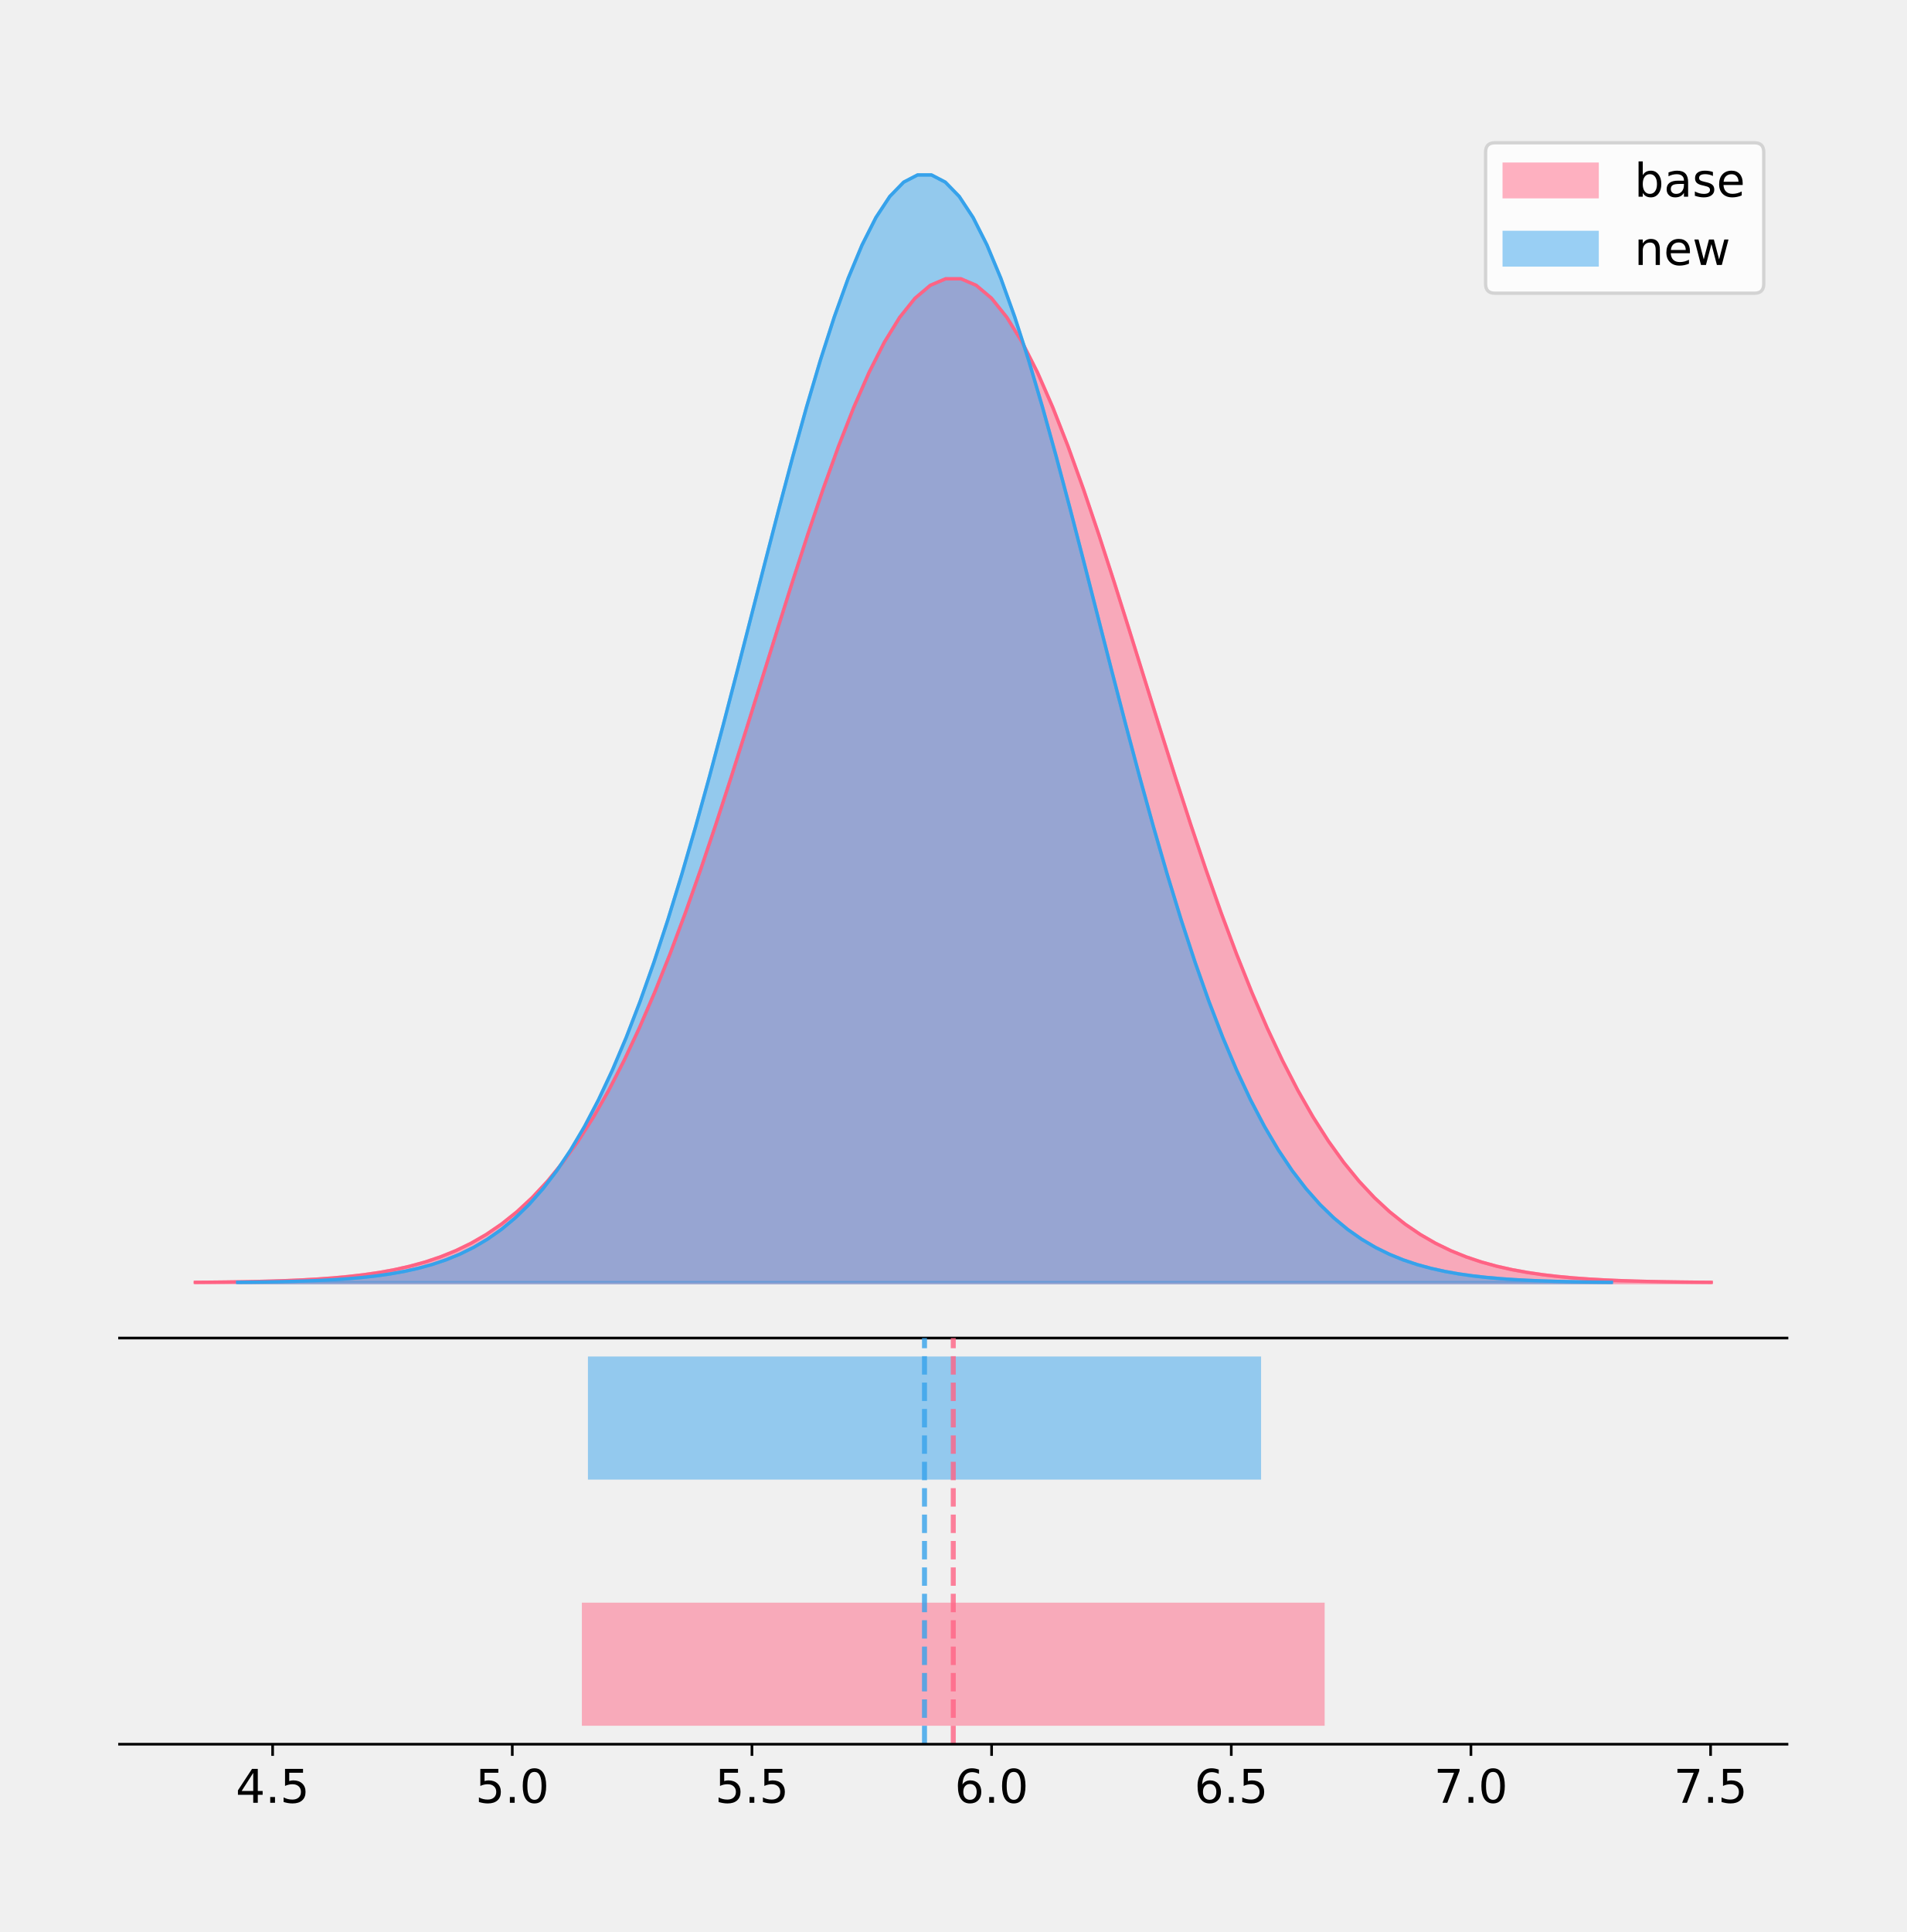
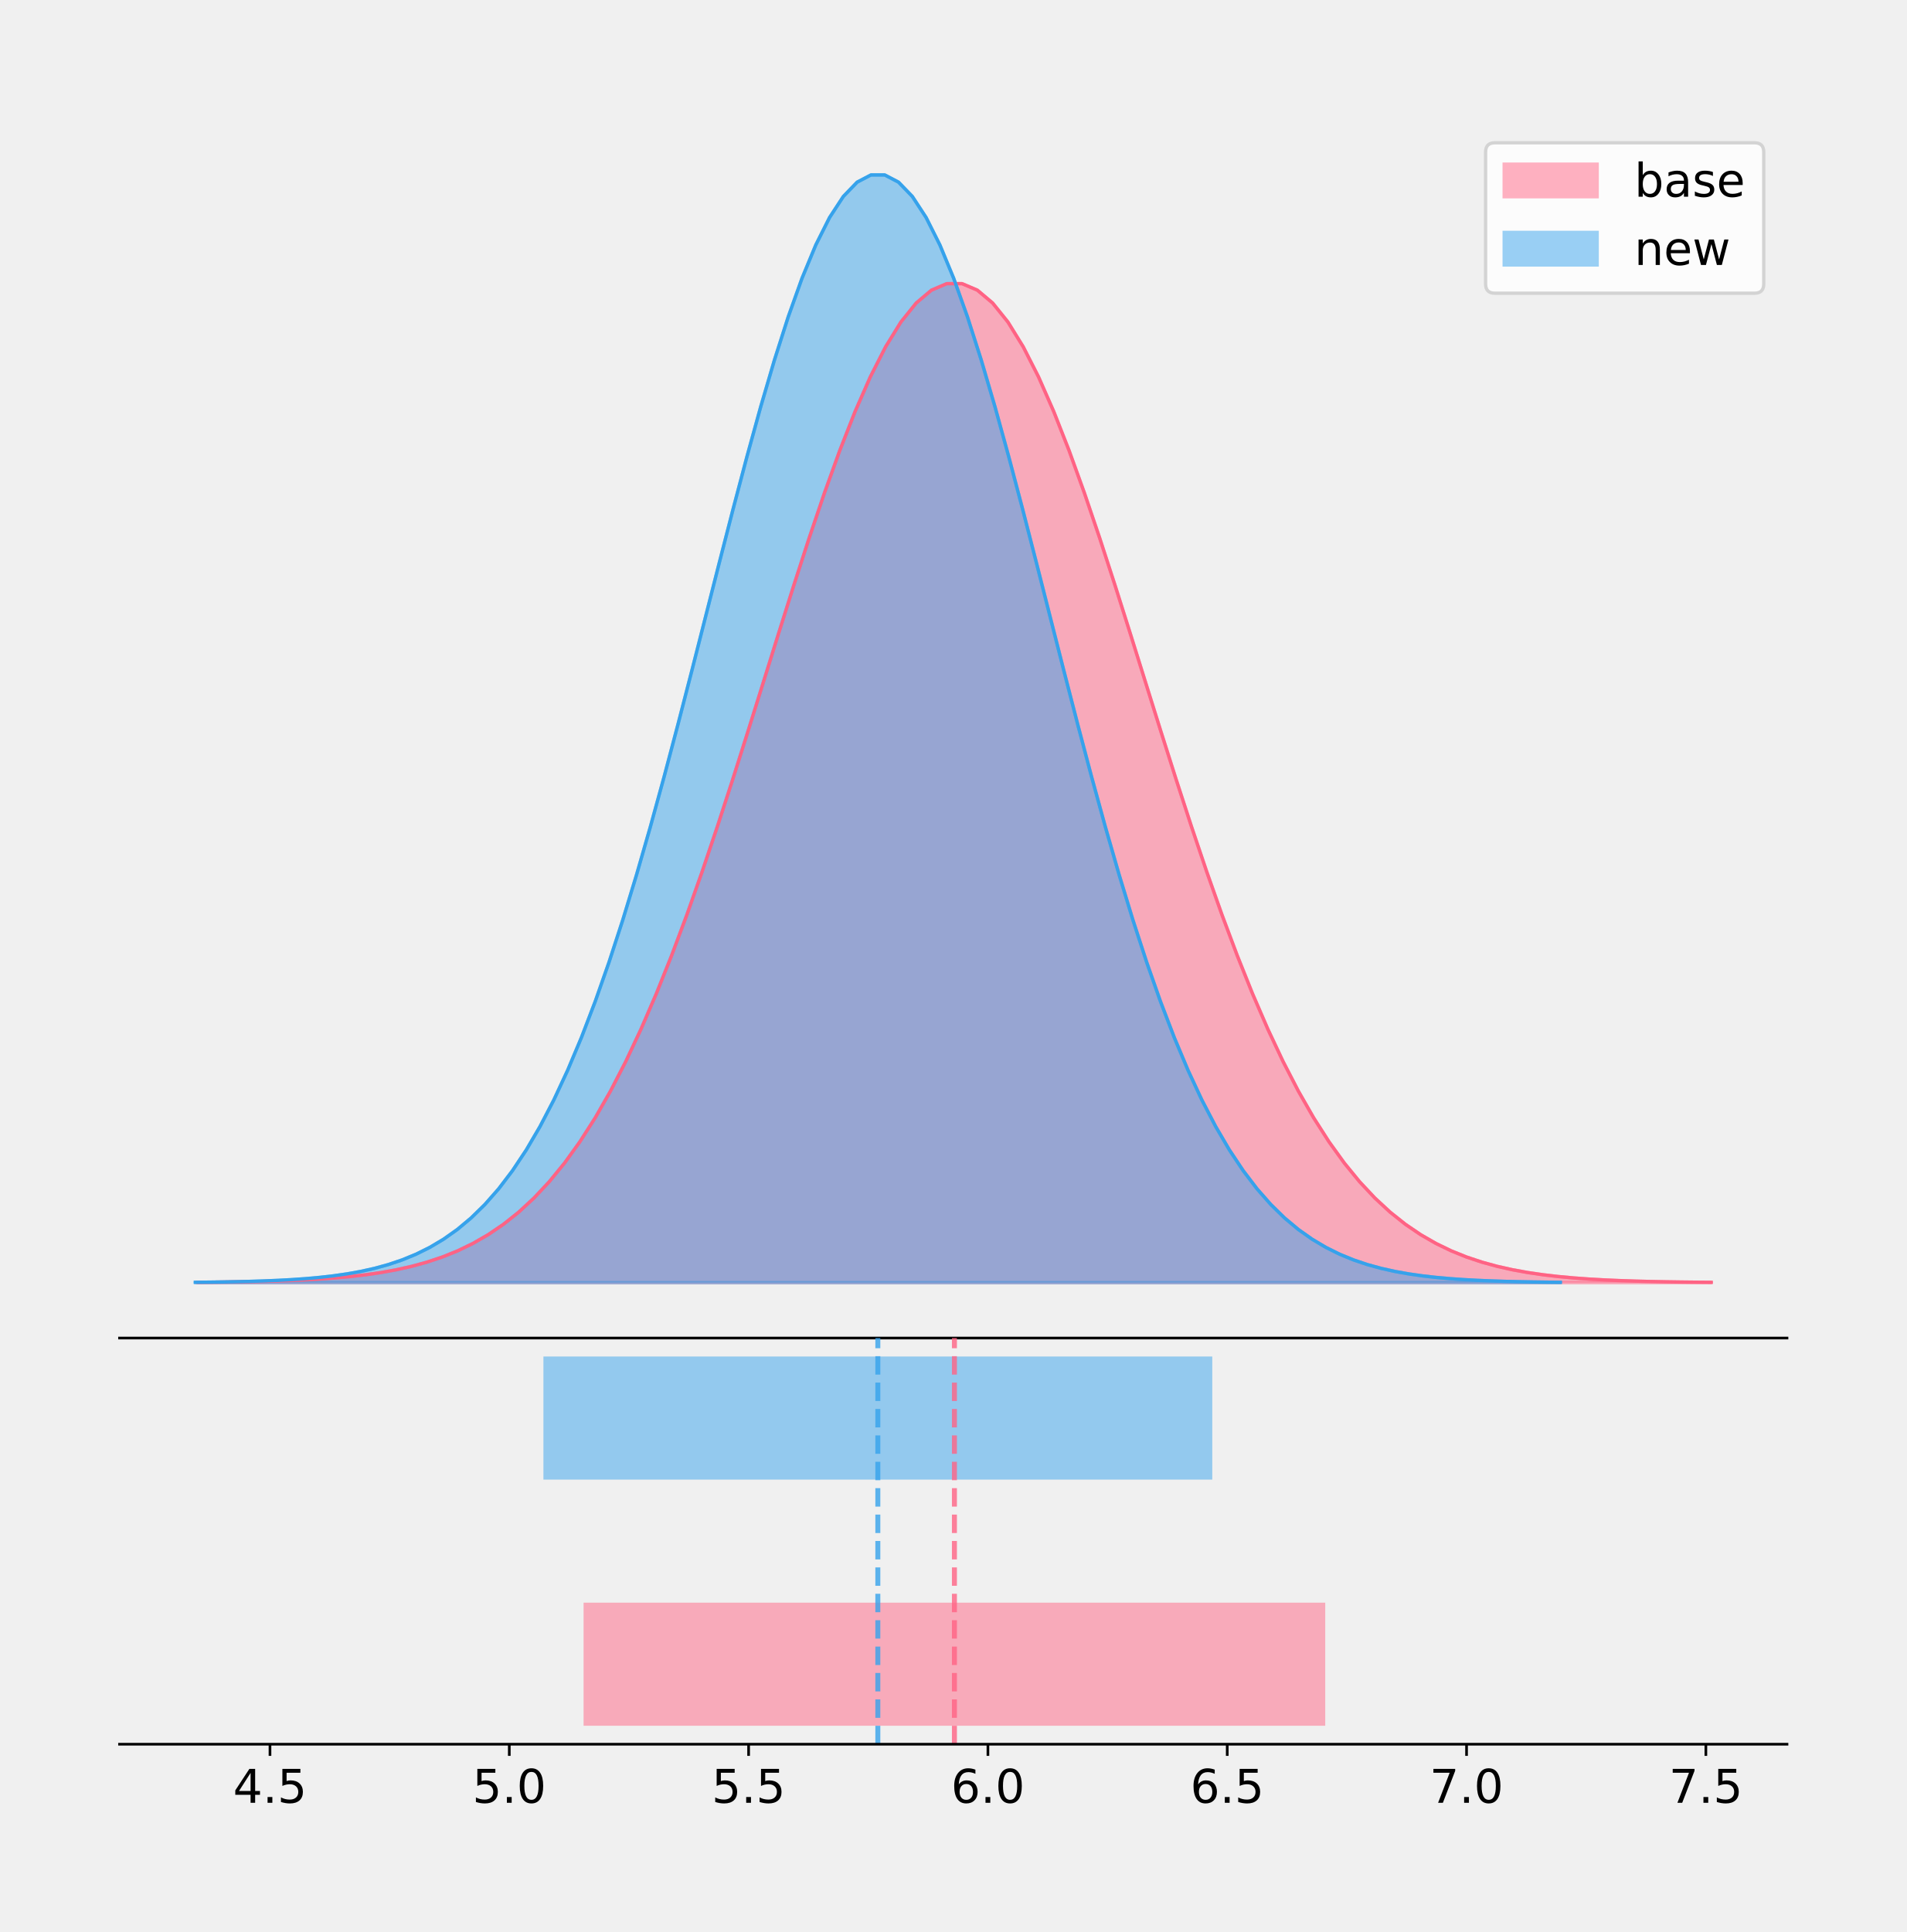
<svg xmlns="http://www.w3.org/2000/svg" xmlns:xlink="http://www.w3.org/1999/xlink" height="581.789pt" version="1.1" viewBox="0 0 574.2 581.789" width="574.2pt">
  <defs>
    <style type="text/css">
*{stroke-linecap:butt;stroke-linejoin:round;}
  </style>
  </defs>
  <g id="figure_1">
    <g id="patch_1">
      <path d="M 0 581.789  L 574.2 581.789  L 574.2 0  L 0 0  z " style="fill:none;" />
    </g>
    <g id="axes_1">
      <g id="patch_2">
        <path d="M 36 402.93  L 538.2 402.93  L 538.2 36  L 36 36  z " style="fill:none;" />
      </g>
      <g id="PolyCollection_1">
        <defs>
-           <path d="M 58.827 -195.538  L 58.827 -195.64  L 63.439 -195.678  L 68.05 -195.729  L 72.662 -195.798  L 77.274 -195.889  L 81.885 -196.009  L 86.497 -196.166  L 91.108 -196.369  L 95.72 -196.631  L 100.331 -196.967  L 104.943 -197.393  L 109.555 -197.931  L 114.166 -198.606  L 118.778 -199.444  L 123.389 -200.479  L 128.001 -201.748  L 132.612 -203.291  L 137.224 -205.156  L 141.836 -207.391  L 146.447 -210.05  L 151.059 -213.191  L 155.67 -216.871  L 160.282 -221.151  L 164.893 -226.089  L 169.505 -231.742  L 174.117 -238.163  L 178.728 -245.395  L 183.34 -253.474  L 187.951 -262.424  L 192.563 -272.255  L 197.174 -282.958  L 201.786 -294.506  L 206.398 -306.85  L 211.009 -319.918  L 215.621 -333.616  L 220.232 -347.825  L 224.844 -362.404  L 229.455 -377.187  L 234.067 -391.994  L 238.679 -406.624  L 243.29 -420.868  L 247.902 -434.508  L 252.513 -447.323  L 257.125 -459.099  L 261.736 -469.63  L 266.348 -478.727  L 270.96 -486.221  L 275.571 -491.972  L 280.183 -495.869  L 284.794 -497.836  L 289.406 -497.836  L 294.017 -495.869  L 298.629 -491.972  L 303.24 -486.221  L 307.852 -478.727  L 312.464 -469.63  L 317.075 -459.099  L 321.687 -447.323  L 326.298 -434.508  L 330.91 -420.868  L 335.521 -406.624  L 340.133 -391.994  L 344.745 -377.187  L 349.356 -362.404  L 353.968 -347.825  L 358.579 -333.616  L 363.191 -319.918  L 367.802 -306.85  L 372.414 -294.506  L 377.026 -282.958  L 381.637 -272.255  L 386.249 -262.424  L 390.86 -253.474  L 395.472 -245.395  L 400.083 -238.163  L 404.695 -231.742  L 409.307 -226.089  L 413.918 -221.151  L 418.53 -216.871  L 423.141 -213.191  L 427.753 -210.05  L 432.364 -207.391  L 436.976 -205.156  L 441.588 -203.291  L 446.199 -201.748  L 450.811 -200.479  L 455.422 -199.444  L 460.034 -198.606  L 464.645 -197.931  L 469.257 -197.393  L 473.869 -196.967  L 478.48 -196.631  L 483.092 -196.369  L 487.703 -196.166  L 492.315 -196.009  L 496.926 -195.889  L 501.538 -195.798  L 506.15 -195.729  L 510.761 -195.678  L 515.373 -195.64  L 515.373 -195.538  L 515.373 -195.538  L 510.761 -195.538  L 506.15 -195.538  L 501.538 -195.538  L 496.926 -195.538  L 492.315 -195.538  L 487.703 -195.538  L 483.092 -195.538  L 478.48 -195.538  L 473.869 -195.538  L 469.257 -195.538  L 464.645 -195.538  L 460.034 -195.538  L 455.422 -195.538  L 450.811 -195.538  L 446.199 -195.538  L 441.588 -195.538  L 436.976 -195.538  L 432.364 -195.538  L 427.753 -195.538  L 423.141 -195.538  L 418.53 -195.538  L 413.918 -195.538  L 409.307 -195.538  L 404.695 -195.538  L 400.083 -195.538  L 395.472 -195.538  L 390.86 -195.538  L 386.249 -195.538  L 381.637 -195.538  L 377.026 -195.538  L 372.414 -195.538  L 367.802 -195.538  L 363.191 -195.538  L 358.579 -195.538  L 353.968 -195.538  L 349.356 -195.538  L 344.745 -195.538  L 340.133 -195.538  L 335.521 -195.538  L 330.91 -195.538  L 326.298 -195.538  L 321.687 -195.538  L 317.075 -195.538  L 312.464 -195.538  L 307.852 -195.538  L 303.24 -195.538  L 298.629 -195.538  L 294.017 -195.538  L 289.406 -195.538  L 284.794 -195.538  L 280.183 -195.538  L 275.571 -195.538  L 270.96 -195.538  L 266.348 -195.538  L 261.736 -195.538  L 257.125 -195.538  L 252.513 -195.538  L 247.902 -195.538  L 243.29 -195.538  L 238.679 -195.538  L 234.067 -195.538  L 229.455 -195.538  L 224.844 -195.538  L 220.232 -195.538  L 215.621 -195.538  L 211.009 -195.538  L 206.398 -195.538  L 201.786 -195.538  L 197.174 -195.538  L 192.563 -195.538  L 187.951 -195.538  L 183.34 -195.538  L 178.728 -195.538  L 174.117 -195.538  L 169.505 -195.538  L 164.893 -195.538  L 160.282 -195.538  L 155.67 -195.538  L 151.059 -195.538  L 146.447 -195.538  L 141.836 -195.538  L 137.224 -195.538  L 132.612 -195.538  L 128.001 -195.538  L 123.389 -195.538  L 118.778 -195.538  L 114.166 -195.538  L 109.555 -195.538  L 104.943 -195.538  L 100.331 -195.538  L 95.72 -195.538  L 91.108 -195.538  L 86.497 -195.538  L 81.885 -195.538  L 77.274 -195.538  L 72.662 -195.538  L 68.05 -195.538  L 63.439 -195.538  L 58.827 -195.538  z " id="m2b9f9c02ab" style="stroke:#ff6384;stroke-opacity:0.5;" />
+           <path d="M 59.523 -195.538  L 59.523 -195.639  L 64.127 -195.677  L 68.732 -195.728  L 73.336 -195.797  L 77.941 -195.887  L 82.545 -196.007  L 87.15 -196.163  L 91.754 -196.365  L 96.359 -196.626  L 100.964 -196.96  L 105.568 -197.384  L 110.173 -197.92  L 114.777 -198.591  L 119.382 -199.425  L 123.986 -200.455  L 128.591 -201.718  L 133.195 -203.254  L 137.8 -205.109  L 142.404 -207.333  L 147.009 -209.98  L 151.614 -213.105  L 156.218 -216.768  L 160.823 -221.027  L 165.427 -225.941  L 170.032 -231.567  L 174.636 -237.956  L 179.241 -245.153  L 183.845 -253.194  L 188.45 -262.101  L 193.054 -271.884  L 197.659 -282.535  L 202.264 -294.027  L 206.868 -306.311  L 211.473 -319.316  L 216.077 -332.948  L 220.682 -347.089  L 225.286 -361.596  L 229.891 -376.308  L 234.495 -391.043  L 239.1 -405.603  L 243.704 -419.778  L 248.309 -433.351  L 252.914 -446.105  L 257.518 -457.824  L 262.123 -468.304  L 266.727 -477.357  L 271.332 -484.815  L 275.936 -490.538  L 280.541 -494.416  L 285.145 -496.374  L 289.75 -496.374  L 294.355 -494.416  L 298.959 -490.538  L 303.564 -484.815  L 308.168 -477.357  L 312.773 -468.304  L 317.377 -457.824  L 321.982 -446.105  L 326.586 -433.351  L 331.191 -419.778  L 335.795 -405.603  L 340.4 -391.043  L 345.005 -376.308  L 349.609 -361.596  L 354.214 -347.089  L 358.818 -332.948  L 363.423 -319.316  L 368.027 -306.311  L 372.632 -294.027  L 377.236 -282.535  L 381.841 -271.884  L 386.445 -262.101  L 391.05 -253.194  L 395.655 -245.153  L 400.259 -237.956  L 404.864 -231.567  L 409.468 -225.941  L 414.073 -221.027  L 418.677 -216.768  L 423.282 -213.105  L 427.886 -209.98  L 432.491 -207.333  L 437.095 -205.109  L 441.7 -203.254  L 446.305 -201.718  L 450.909 -200.455  L 455.514 -199.425  L 460.118 -198.591  L 464.723 -197.92  L 469.327 -197.384  L 473.932 -196.96  L 478.536 -196.626  L 483.141 -196.365  L 487.745 -196.163  L 492.35 -196.007  L 496.955 -195.887  L 501.559 -195.797  L 506.164 -195.728  L 510.768 -195.677  L 515.373 -195.639  L 515.373 -195.538  L 515.373 -195.538  L 510.768 -195.538  L 506.164 -195.538  L 501.559 -195.538  L 496.955 -195.538  L 492.35 -195.538  L 487.745 -195.538  L 483.141 -195.538  L 478.536 -195.538  L 473.932 -195.538  L 469.327 -195.538  L 464.723 -195.538  L 460.118 -195.538  L 455.514 -195.538  L 450.909 -195.538  L 446.305 -195.538  L 441.7 -195.538  L 437.095 -195.538  L 432.491 -195.538  L 427.886 -195.538  L 423.282 -195.538  L 418.677 -195.538  L 414.073 -195.538  L 409.468 -195.538  L 404.864 -195.538  L 400.259 -195.538  L 395.655 -195.538  L 391.05 -195.538  L 386.445 -195.538  L 381.841 -195.538  L 377.236 -195.538  L 372.632 -195.538  L 368.027 -195.538  L 363.423 -195.538  L 358.818 -195.538  L 354.214 -195.538  L 349.609 -195.538  L 345.005 -195.538  L 340.4 -195.538  L 335.795 -195.538  L 331.191 -195.538  L 326.586 -195.538  L 321.982 -195.538  L 317.377 -195.538  L 312.773 -195.538  L 308.168 -195.538  L 303.564 -195.538  L 298.959 -195.538  L 294.355 -195.538  L 289.75 -195.538  L 285.145 -195.538  L 280.541 -195.538  L 275.936 -195.538  L 271.332 -195.538  L 266.727 -195.538  L 262.123 -195.538  L 257.518 -195.538  L 252.914 -195.538  L 248.309 -195.538  L 243.704 -195.538  L 239.1 -195.538  L 234.495 -195.538  L 229.891 -195.538  L 225.286 -195.538  L 220.682 -195.538  L 216.077 -195.538  L 211.473 -195.538  L 206.868 -195.538  L 202.264 -195.538  L 197.659 -195.538  L 193.054 -195.538  L 188.45 -195.538  L 183.845 -195.538  L 179.241 -195.538  L 174.636 -195.538  L 170.032 -195.538  L 165.427 -195.538  L 160.823 -195.538  L 156.218 -195.538  L 151.614 -195.538  L 147.009 -195.538  L 142.404 -195.538  L 137.8 -195.538  L 133.195 -195.538  L 128.591 -195.538  L 123.986 -195.538  L 119.382 -195.538  L 114.777 -195.538  L 110.173 -195.538  L 105.568 -195.538  L 100.964 -195.538  L 96.359 -195.538  L 91.754 -195.538  L 87.15 -195.538  L 82.545 -195.538  L 77.941 -195.538  L 73.336 -195.538  L 68.732 -195.538  L 64.127 -195.538  L 59.523 -195.538  z " id="mf85558b647" style="stroke:#ff6384;stroke-opacity:0.5;" />
        </defs>
-         <g clip-path="url(#p7279888302)">
-           <use style="fill:#ff6384;fill-opacity:0.5;stroke:#ff6384;stroke-opacity:0.5;" x="0" xlink:href="#m2b9f9c02ab" y="581.789" />
+         <g clip-path="url(#pabea78560b)">
+           <use style="fill:#ff6384;fill-opacity:0.5;stroke:#ff6384;stroke-opacity:0.5;" x="0" xlink:href="#mf85558b647" y="581.789" />
        </g>
      </g>
      <g id="PolyCollection_2">
        <defs>
-           <path d="M 71.568 -195.538  L 71.568 -195.65  L 75.747 -195.692  L 79.926 -195.749  L 84.105 -195.825  L 88.284 -195.925  L 92.464 -196.058  L 96.643 -196.23  L 100.822 -196.455  L 105.001 -196.744  L 109.18 -197.115  L 113.36 -197.585  L 117.539 -198.179  L 121.718 -198.923  L 125.897 -199.848  L 130.077 -200.99  L 134.256 -202.39  L 138.435 -204.093  L 142.614 -206.151  L 146.793 -208.617  L 150.973 -211.552  L 155.152 -215.017  L 159.331 -219.078  L 163.51 -223.801  L 167.689 -229.25  L 171.869 -235.488  L 176.048 -242.572  L 180.227 -250.552  L 184.406 -259.468  L 188.585 -269.344  L 192.765 -280.192  L 196.944 -292.002  L 201.123 -304.744  L 205.302 -318.365  L 209.481 -332.786  L 213.661 -347.901  L 217.84 -363.58  L 222.019 -379.667  L 226.198 -395.98  L 230.378 -412.318  L 234.557 -428.462  L 238.736 -444.18  L 242.915 -459.23  L 247.094 -473.372  L 251.274 -486.366  L 255.453 -497.987  L 259.632 -508.025  L 263.811 -516.294  L 267.99 -522.64  L 272.17 -526.94  L 276.349 -529.111  L 280.528 -529.111  L 284.707 -526.94  L 288.886 -522.64  L 293.066 -516.294  L 297.245 -508.025  L 301.424 -497.987  L 305.603 -486.366  L 309.782 -473.372  L 313.962 -459.23  L 318.141 -444.18  L 322.32 -428.462  L 326.499 -412.318  L 330.679 -395.98  L 334.858 -379.667  L 339.037 -363.58  L 343.216 -347.901  L 347.395 -332.786  L 351.575 -318.365  L 355.754 -304.744  L 359.933 -292.002  L 364.112 -280.192  L 368.291 -269.344  L 372.471 -259.468  L 376.65 -250.552  L 380.829 -242.572  L 385.008 -235.488  L 389.187 -229.25  L 393.367 -223.801  L 397.546 -219.078  L 401.725 -215.017  L 405.904 -211.552  L 410.083 -208.617  L 414.263 -206.151  L 418.442 -204.093  L 422.621 -202.39  L 426.8 -200.99  L 430.979 -199.848  L 435.159 -198.923  L 439.338 -198.179  L 443.517 -197.585  L 447.696 -197.115  L 451.876 -196.744  L 456.055 -196.455  L 460.234 -196.23  L 464.413 -196.058  L 468.592 -195.925  L 472.772 -195.825  L 476.951 -195.749  L 481.13 -195.692  L 485.309 -195.65  L 485.309 -195.538  L 485.309 -195.538  L 481.13 -195.538  L 476.951 -195.538  L 472.772 -195.538  L 468.592 -195.538  L 464.413 -195.538  L 460.234 -195.538  L 456.055 -195.538  L 451.876 -195.538  L 447.696 -195.538  L 443.517 -195.538  L 439.338 -195.538  L 435.159 -195.538  L 430.979 -195.538  L 426.8 -195.538  L 422.621 -195.538  L 418.442 -195.538  L 414.263 -195.538  L 410.083 -195.538  L 405.904 -195.538  L 401.725 -195.538  L 397.546 -195.538  L 393.367 -195.538  L 389.187 -195.538  L 385.008 -195.538  L 380.829 -195.538  L 376.65 -195.538  L 372.471 -195.538  L 368.291 -195.538  L 364.112 -195.538  L 359.933 -195.538  L 355.754 -195.538  L 351.575 -195.538  L 347.395 -195.538  L 343.216 -195.538  L 339.037 -195.538  L 334.858 -195.538  L 330.679 -195.538  L 326.499 -195.538  L 322.32 -195.538  L 318.141 -195.538  L 313.962 -195.538  L 309.782 -195.538  L 305.603 -195.538  L 301.424 -195.538  L 297.245 -195.538  L 293.066 -195.538  L 288.886 -195.538  L 284.707 -195.538  L 280.528 -195.538  L 276.349 -195.538  L 272.17 -195.538  L 267.99 -195.538  L 263.811 -195.538  L 259.632 -195.538  L 255.453 -195.538  L 251.274 -195.538  L 247.094 -195.538  L 242.915 -195.538  L 238.736 -195.538  L 234.557 -195.538  L 230.378 -195.538  L 226.198 -195.538  L 222.019 -195.538  L 217.84 -195.538  L 213.661 -195.538  L 209.481 -195.538  L 205.302 -195.538  L 201.123 -195.538  L 196.944 -195.538  L 192.765 -195.538  L 188.585 -195.538  L 184.406 -195.538  L 180.227 -195.538  L 176.048 -195.538  L 171.869 -195.538  L 167.689 -195.538  L 163.51 -195.538  L 159.331 -195.538  L 155.152 -195.538  L 150.973 -195.538  L 146.793 -195.538  L 142.614 -195.538  L 138.435 -195.538  L 134.256 -195.538  L 130.077 -195.538  L 125.897 -195.538  L 121.718 -195.538  L 117.539 -195.538  L 113.36 -195.538  L 109.18 -195.538  L 105.001 -195.538  L 100.822 -195.538  L 96.643 -195.538  L 92.464 -195.538  L 88.284 -195.538  L 84.105 -195.538  L 79.926 -195.538  L 75.747 -195.538  L 71.568 -195.538  z " id="m710d733c00" style="stroke:#36a2eb;stroke-opacity:0.5;" />
+           <path d="M 58.827 -195.538  L 58.827 -195.65  L 62.98 -195.692  L 67.133 -195.749  L 71.285 -195.825  L 75.438 -195.925  L 79.591 -196.058  L 83.743 -196.23  L 87.896 -196.455  L 92.048 -196.744  L 96.201 -197.115  L 100.354 -197.585  L 104.506 -198.179  L 108.659 -198.923  L 112.812 -199.848  L 116.964 -200.99  L 121.117 -202.39  L 125.27 -204.093  L 129.422 -206.151  L 133.575 -208.617  L 137.728 -211.552  L 141.88 -215.017  L 146.033 -219.078  L 150.186 -223.801  L 154.338 -229.25  L 158.491 -235.488  L 162.644 -242.572  L 166.796 -250.552  L 170.949 -259.468  L 175.102 -269.344  L 179.254 -280.192  L 183.407 -292.002  L 187.559 -304.744  L 191.712 -318.365  L 195.865 -332.786  L 200.017 -347.901  L 204.17 -363.58  L 208.323 -379.667  L 212.475 -395.98  L 216.628 -412.318  L 220.781 -428.462  L 224.933 -444.18  L 229.086 -459.23  L 233.239 -473.372  L 237.391 -486.366  L 241.544 -497.987  L 245.697 -508.025  L 249.849 -516.294  L 254.002 -522.64  L 258.155 -526.94  L 262.307 -529.111  L 266.46 -529.111  L 270.613 -526.94  L 274.765 -522.64  L 278.918 -516.294  L 283.07 -508.025  L 287.223 -497.987  L 291.376 -486.366  L 295.528 -473.372  L 299.681 -459.23  L 303.834 -444.18  L 307.986 -428.462  L 312.139 -412.318  L 316.292 -395.98  L 320.444 -379.667  L 324.597 -363.58  L 328.75 -347.901  L 332.902 -332.786  L 337.055 -318.365  L 341.208 -304.744  L 345.36 -292.002  L 349.513 -280.192  L 353.666 -269.344  L 357.818 -259.468  L 361.971 -250.552  L 366.123 -242.572  L 370.276 -235.488  L 374.429 -229.25  L 378.581 -223.801  L 382.734 -219.078  L 386.887 -215.017  L 391.039 -211.552  L 395.192 -208.617  L 399.345 -206.151  L 403.497 -204.093  L 407.65 -202.39  L 411.803 -200.99  L 415.955 -199.848  L 420.108 -198.923  L 424.261 -198.179  L 428.413 -197.585  L 432.566 -197.115  L 436.719 -196.744  L 440.871 -196.455  L 445.024 -196.23  L 449.177 -196.058  L 453.329 -195.925  L 457.482 -195.825  L 461.634 -195.749  L 465.787 -195.692  L 469.94 -195.65  L 469.94 -195.538  L 469.94 -195.538  L 465.787 -195.538  L 461.634 -195.538  L 457.482 -195.538  L 453.329 -195.538  L 449.177 -195.538  L 445.024 -195.538  L 440.871 -195.538  L 436.719 -195.538  L 432.566 -195.538  L 428.413 -195.538  L 424.261 -195.538  L 420.108 -195.538  L 415.955 -195.538  L 411.803 -195.538  L 407.65 -195.538  L 403.497 -195.538  L 399.345 -195.538  L 395.192 -195.538  L 391.039 -195.538  L 386.887 -195.538  L 382.734 -195.538  L 378.581 -195.538  L 374.429 -195.538  L 370.276 -195.538  L 366.123 -195.538  L 361.971 -195.538  L 357.818 -195.538  L 353.666 -195.538  L 349.513 -195.538  L 345.36 -195.538  L 341.208 -195.538  L 337.055 -195.538  L 332.902 -195.538  L 328.75 -195.538  L 324.597 -195.538  L 320.444 -195.538  L 316.292 -195.538  L 312.139 -195.538  L 307.986 -195.538  L 303.834 -195.538  L 299.681 -195.538  L 295.528 -195.538  L 291.376 -195.538  L 287.223 -195.538  L 283.07 -195.538  L 278.918 -195.538  L 274.765 -195.538  L 270.613 -195.538  L 266.46 -195.538  L 262.307 -195.538  L 258.155 -195.538  L 254.002 -195.538  L 249.849 -195.538  L 245.697 -195.538  L 241.544 -195.538  L 237.391 -195.538  L 233.239 -195.538  L 229.086 -195.538  L 224.933 -195.538  L 220.781 -195.538  L 216.628 -195.538  L 212.475 -195.538  L 208.323 -195.538  L 204.17 -195.538  L 200.017 -195.538  L 195.865 -195.538  L 191.712 -195.538  L 187.559 -195.538  L 183.407 -195.538  L 179.254 -195.538  L 175.102 -195.538  L 170.949 -195.538  L 166.796 -195.538  L 162.644 -195.538  L 158.491 -195.538  L 154.338 -195.538  L 150.186 -195.538  L 146.033 -195.538  L 141.88 -195.538  L 137.728 -195.538  L 133.575 -195.538  L 129.422 -195.538  L 125.27 -195.538  L 121.117 -195.538  L 116.964 -195.538  L 112.812 -195.538  L 108.659 -195.538  L 104.506 -195.538  L 100.354 -195.538  L 96.201 -195.538  L 92.048 -195.538  L 87.896 -195.538  L 83.743 -195.538  L 79.591 -195.538  L 75.438 -195.538  L 71.285 -195.538  L 67.133 -195.538  L 62.98 -195.538  L 58.827 -195.538  z " id="ma687af8c82" style="stroke:#36a2eb;stroke-opacity:0.5;" />
        </defs>
-         <g clip-path="url(#p7279888302)">
-           <use style="fill:#36a2eb;fill-opacity:0.5;stroke:#36a2eb;stroke-opacity:0.5;" x="0" xlink:href="#m710d733c00" y="581.789" />
+         <g clip-path="url(#pabea78560b)">
+           <use style="fill:#36a2eb;fill-opacity:0.5;stroke:#36a2eb;stroke-opacity:0.5;" x="0" xlink:href="#ma687af8c82" y="581.789" />
        </g>
      </g>
      <g id="line2d_1">
-         <path clip-path="url(#p7279888302)" d="M 58.827 386.15  L 63.439 386.112  L 68.05 386.06  L 72.662 385.991  L 77.274 385.9  L 81.885 385.781  L 86.497 385.624  L 91.108 385.42  L 95.72 385.158  L 100.331 384.823  L 104.943 384.396  L 109.555 383.858  L 114.166 383.184  L 118.778 382.346  L 123.389 381.31  L 128.001 380.042  L 132.612 378.498  L 137.224 376.634  L 141.836 374.399  L 146.447 371.739  L 151.059 368.599  L 155.67 364.918  L 160.282 360.639  L 164.893 355.7  L 169.505 350.047  L 174.117 343.627  L 178.728 336.395  L 183.34 328.315  L 187.951 319.365  L 192.563 309.534  L 197.174 298.831  L 201.786 287.284  L 206.398 274.94  L 211.009 261.871  L 215.621 248.173  L 220.232 233.964  L 224.844 219.386  L 229.455 204.602  L 234.067 189.795  L 238.679 175.165  L 243.29 160.921  L 247.902 147.282  L 252.513 134.466  L 257.125 122.69  L 261.736 112.159  L 266.348 103.062  L 270.96 95.568  L 275.571 89.817  L 280.183 85.921  L 284.794 83.953  L 289.406 83.953  L 294.017 85.921  L 298.629 89.817  L 303.24 95.568  L 307.852 103.062  L 312.464 112.159  L 317.075 122.69  L 321.687 134.466  L 326.298 147.282  L 330.91 160.921  L 335.521 175.165  L 340.133 189.795  L 344.745 204.602  L 349.356 219.386  L 353.968 233.964  L 358.579 248.173  L 363.191 261.871  L 367.802 274.94  L 372.414 287.284  L 377.026 298.831  L 381.637 309.534  L 386.249 319.365  L 390.86 328.315  L 395.472 336.395  L 400.083 343.627  L 404.695 350.047  L 409.307 355.7  L 413.918 360.639  L 418.53 364.918  L 423.141 368.599  L 427.753 371.739  L 432.364 374.399  L 436.976 376.634  L 441.588 378.498  L 446.199 380.042  L 450.811 381.31  L 455.422 382.346  L 460.034 383.184  L 464.645 383.858  L 469.257 384.396  L 473.869 384.823  L 478.48 385.158  L 483.092 385.42  L 487.703 385.624  L 492.315 385.781  L 496.926 385.9  L 501.538 385.991  L 506.15 386.06  L 510.761 386.112  L 515.373 386.15  " style="fill:none;stroke:#ff6384;stroke-linecap:square;" />
+         <path clip-path="url(#pabea78560b)" d="M 59.523 386.15  L 64.127 386.112  L 68.732 386.061  L 73.336 385.993  L 77.941 385.902  L 82.545 385.783  L 87.15 385.627  L 91.754 385.424  L 96.359 385.163  L 100.964 384.829  L 105.568 384.405  L 110.173 383.87  L 114.777 383.199  L 119.382 382.364  L 123.986 381.334  L 128.591 380.072  L 133.195 378.536  L 137.8 376.68  L 142.404 374.456  L 147.009 371.809  L 151.614 368.684  L 156.218 365.022  L 160.823 360.762  L 165.427 355.848  L 170.032 350.222  L 174.636 343.833  L 179.241 336.636  L 183.845 328.596  L 188.45 319.689  L 193.054 309.905  L 197.659 299.254  L 202.264 287.763  L 206.868 275.478  L 211.473 262.473  L 216.077 248.841  L 220.682 234.701  L 225.286 220.193  L 229.891 205.481  L 234.495 190.746  L 239.1 176.186  L 243.704 162.012  L 248.309 148.438  L 252.914 135.685  L 257.518 123.966  L 262.123 113.485  L 266.727 104.433  L 271.332 96.975  L 275.936 91.252  L 280.541 87.374  L 285.145 85.416  L 289.75 85.416  L 294.355 87.374  L 298.959 91.252  L 303.564 96.975  L 308.168 104.433  L 312.773 113.485  L 317.377 123.966  L 321.982 135.685  L 326.586 148.438  L 331.191 162.012  L 335.795 176.186  L 340.4 190.746  L 345.005 205.481  L 349.609 220.193  L 354.214 234.701  L 358.818 248.841  L 363.423 262.473  L 368.027 275.478  L 372.632 287.763  L 377.236 299.254  L 381.841 309.905  L 386.445 319.689  L 391.05 328.596  L 395.655 336.636  L 400.259 343.833  L 404.864 350.222  L 409.468 355.848  L 414.073 360.762  L 418.677 365.022  L 423.282 368.684  L 427.886 371.809  L 432.491 374.456  L 437.095 376.68  L 441.7 378.536  L 446.305 380.072  L 450.909 381.334  L 455.514 382.364  L 460.118 383.199  L 464.723 383.87  L 469.327 384.405  L 473.932 384.829  L 478.536 385.163  L 483.141 385.424  L 487.745 385.627  L 492.35 385.783  L 496.955 385.902  L 501.559 385.993  L 506.164 386.061  L 510.768 386.112  L 515.373 386.15  " style="fill:none;stroke:#ff6384;stroke-linecap:square;" />
      </g>
      <g id="line2d_2">
-         <path clip-path="url(#p7279888302)" d="M 71.568 386.139  L 75.747 386.097  L 79.926 386.04  L 84.105 385.965  L 88.284 385.864  L 92.464 385.732  L 96.643 385.559  L 100.822 385.334  L 105.001 385.045  L 109.18 384.675  L 113.36 384.204  L 117.539 383.61  L 121.718 382.867  L 125.897 381.941  L 130.077 380.799  L 134.256 379.399  L 138.435 377.696  L 142.614 375.639  L 146.793 373.172  L 150.973 370.238  L 155.152 366.772  L 159.331 362.711  L 163.51 357.989  L 167.689 352.539  L 171.869 346.301  L 176.048 339.217  L 180.227 331.237  L 184.406 322.322  L 188.585 312.445  L 192.765 301.597  L 196.944 289.787  L 201.123 277.045  L 205.302 263.424  L 209.481 249.004  L 213.661 233.888  L 217.84 218.209  L 222.019 202.123  L 226.198 185.809  L 230.378 169.471  L 234.557 153.327  L 238.736 137.61  L 242.915 122.559  L 247.094 108.418  L 251.274 95.423  L 255.453 83.803  L 259.632 73.765  L 263.811 65.495  L 267.99 59.15  L 272.17 54.85  L 276.349 52.679  L 280.528 52.679  L 284.707 54.85  L 288.886 59.15  L 293.066 65.495  L 297.245 73.765  L 301.424 83.803  L 305.603 95.423  L 309.782 108.418  L 313.962 122.559  L 318.141 137.61  L 322.32 153.327  L 326.499 169.471  L 330.679 185.809  L 334.858 202.123  L 339.037 218.209  L 343.216 233.888  L 347.395 249.004  L 351.575 263.424  L 355.754 277.045  L 359.933 289.787  L 364.112 301.597  L 368.291 312.445  L 372.471 322.322  L 376.65 331.237  L 380.829 339.217  L 385.008 346.301  L 389.187 352.539  L 393.367 357.989  L 397.546 362.711  L 401.725 366.772  L 405.904 370.238  L 410.083 373.172  L 414.263 375.639  L 418.442 377.696  L 422.621 379.399  L 426.8 380.799  L 430.979 381.941  L 435.159 382.867  L 439.338 383.61  L 443.517 384.204  L 447.696 384.675  L 451.876 385.045  L 456.055 385.334  L 460.234 385.559  L 464.413 385.732  L 468.592 385.864  L 472.772 385.965  L 476.951 386.04  L 481.13 386.097  L 485.309 386.139  " style="fill:none;stroke:#36a2eb;stroke-linecap:square;" />
+         <path clip-path="url(#pabea78560b)" d="M 58.827 386.139  L 62.98 386.097  L 67.133 386.04  L 71.285 385.965  L 75.438 385.864  L 79.591 385.732  L 83.743 385.559  L 87.896 385.334  L 92.048 385.045  L 96.201 384.675  L 100.354 384.204  L 104.506 383.61  L 108.659 382.867  L 112.812 381.941  L 116.964 380.799  L 121.117 379.399  L 125.27 377.696  L 129.422 375.639  L 133.575 373.172  L 137.728 370.238  L 141.88 366.772  L 146.033 362.711  L 150.186 357.989  L 154.338 352.539  L 158.491 346.301  L 162.644 339.217  L 166.796 331.237  L 170.949 322.322  L 175.102 312.445  L 179.254 301.597  L 183.407 289.787  L 187.559 277.045  L 191.712 263.424  L 195.865 249.004  L 200.017 233.888  L 204.17 218.209  L 208.323 202.123  L 212.475 185.809  L 216.628 169.471  L 220.781 153.327  L 224.933 137.61  L 229.086 122.559  L 233.239 108.418  L 237.391 95.423  L 241.544 83.803  L 245.697 73.765  L 249.849 65.495  L 254.002 59.15  L 258.155 54.85  L 262.307 52.679  L 266.46 52.679  L 270.613 54.85  L 274.765 59.15  L 278.918 65.495  L 283.07 73.765  L 287.223 83.803  L 291.376 95.423  L 295.528 108.418  L 299.681 122.559  L 303.834 137.61  L 307.986 153.327  L 312.139 169.471  L 316.292 185.809  L 320.444 202.123  L 324.597 218.209  L 328.75 233.888  L 332.902 249.004  L 337.055 263.424  L 341.208 277.045  L 345.36 289.787  L 349.513 301.597  L 353.666 312.445  L 357.818 322.322  L 361.971 331.237  L 366.123 339.217  L 370.276 346.301  L 374.429 352.539  L 378.581 357.989  L 382.734 362.711  L 386.887 366.772  L 391.039 370.238  L 395.192 373.172  L 399.345 375.639  L 403.497 377.696  L 407.65 379.399  L 411.803 380.799  L 415.955 381.941  L 420.108 382.867  L 424.261 383.61  L 428.413 384.204  L 432.566 384.675  L 436.719 385.045  L 440.871 385.334  L 445.024 385.559  L 449.177 385.732  L 453.329 385.864  L 457.482 385.965  L 461.634 386.04  L 465.787 386.097  L 469.94 386.139  " style="fill:none;stroke:#36a2eb;stroke-linecap:square;" />
      </g>
      <g id="patch_3">
        <path d="M 36 402.93  L 538.2 402.93  " style="fill:none;stroke:#000000;stroke-linecap:square;stroke-linejoin:miter;stroke-width:0.8;" />
      </g>
      <g id="legend_1">
        <g id="patch_4">
          <path d="M 450.225 88.299  L 528.4 88.299  Q 531.2 88.299 531.2 85.499  L 531.2 45.8  Q 531.2 43 528.4 43  L 450.225 43  Q 447.425 43 447.425 45.8  L 447.425 85.499  Q 447.425 88.299 450.225 88.299  z " style="fill:#ffffff;opacity:0.8;stroke:#cccccc;stroke-linejoin:miter;" />
        </g>
        <g id="patch_5">
          <path d="M 453.025 59.238  L 481.025 59.238  L 481.025 49.438  L 453.025 49.438  z " style="fill:#ff6384;opacity:0.5;stroke:#ff6384;stroke-linejoin:miter;" />
        </g>
        <g id="text_1">
          <defs>
            <path d="M 48.688 27.297  Q 48.688 37.203 44.609 42.844  Q 40.531 48.484 33.406 48.484  Q 26.266 48.484 22.188 42.844  Q 18.109 37.203 18.109 27.297  Q 18.109 17.391 22.188 11.75  Q 26.266 6.109 33.406 6.109  Q 40.531 6.109 44.609 11.75  Q 48.688 17.391 48.688 27.297  z M 18.109 46.391  Q 20.953 51.266 25.266 53.625  Q 29.594 56 35.594 56  Q 45.562 56 51.781 48.094  Q 58.016 40.188 58.016 27.297  Q 58.016 14.406 51.781 6.484  Q 45.562 -1.422 35.594 -1.422  Q 29.594 -1.422 25.266 0.953  Q 20.953 3.328 18.109 8.203  L 18.109 0  L 9.078 0  L 9.078 75.984  L 18.109 75.984  z " id="DejaVuSans-98" />
            <path d="M 34.281 27.484  Q 23.391 27.484 19.188 25  Q 14.984 22.516 14.984 16.5  Q 14.984 11.719 18.141 8.906  Q 21.297 6.109 26.703 6.109  Q 34.188 6.109 38.703 11.406  Q 43.219 16.703 43.219 25.484  L 43.219 27.484  z M 52.203 31.203  L 52.203 0  L 43.219 0  L 43.219 8.297  Q 40.141 3.328 35.547 0.953  Q 30.953 -1.422 24.312 -1.422  Q 15.922 -1.422 10.953 3.297  Q 6 8.016 6 15.922  Q 6 25.141 12.172 29.828  Q 18.359 34.516 30.609 34.516  L 43.219 34.516  L 43.219 35.406  Q 43.219 41.609 39.141 45  Q 35.062 48.391 27.688 48.391  Q 23 48.391 18.547 47.266  Q 14.109 46.141 10.016 43.891  L 10.016 52.203  Q 14.938 54.109 19.578 55.047  Q 24.219 56 28.609 56  Q 40.484 56 46.344 49.844  Q 52.203 43.703 52.203 31.203  z " id="DejaVuSans-97" />
            <path d="M 44.281 53.078  L 44.281 44.578  Q 40.484 46.531 36.375 47.5  Q 32.281 48.484 27.875 48.484  Q 21.188 48.484 17.844 46.438  Q 14.5 44.391 14.5 40.281  Q 14.5 37.156 16.891 35.375  Q 19.281 33.594 26.516 31.984  L 29.594 31.297  Q 39.156 29.25 43.188 25.516  Q 47.219 21.781 47.219 15.094  Q 47.219 7.469 41.188 3.016  Q 35.156 -1.422 24.609 -1.422  Q 20.219 -1.422 15.453 -0.562  Q 10.688 0.297 5.422 2  L 5.422 11.281  Q 10.406 8.688 15.234 7.391  Q 20.062 6.109 24.812 6.109  Q 31.156 6.109 34.562 8.281  Q 37.984 10.453 37.984 14.406  Q 37.984 18.062 35.516 20.016  Q 33.062 21.969 24.703 23.781  L 21.578 24.516  Q 13.234 26.266 9.516 29.906  Q 5.812 33.547 5.812 39.891  Q 5.812 47.609 11.281 51.797  Q 16.75 56 26.812 56  Q 31.781 56 36.172 55.266  Q 40.578 54.547 44.281 53.078  z " id="DejaVuSans-115" />
            <path d="M 56.203 29.594  L 56.203 25.203  L 14.891 25.203  Q 15.484 15.922 20.484 11.062  Q 25.484 6.203 34.422 6.203  Q 39.594 6.203 44.453 7.469  Q 49.312 8.734 54.109 11.281  L 54.109 2.781  Q 49.266 0.734 44.188 -0.344  Q 39.109 -1.422 33.891 -1.422  Q 20.797 -1.422 13.156 6.188  Q 5.516 13.812 5.516 26.812  Q 5.516 40.234 12.766 48.109  Q 20.016 56 32.328 56  Q 43.359 56 49.781 48.891  Q 56.203 41.797 56.203 29.594  z M 47.219 32.234  Q 47.125 39.594 43.094 43.984  Q 39.062 48.391 32.422 48.391  Q 24.906 48.391 20.391 44.141  Q 15.875 39.891 15.188 32.172  z " id="DejaVuSans-101" />
          </defs>
          <g transform="translate(492.2253 59.23781)scale(0.14 -0.14)">
            <use xlink:href="#DejaVuSans-98" />
            <use x="63.477" xlink:href="#DejaVuSans-97" />
            <use x="124.756" xlink:href="#DejaVuSans-115" />
            <use x="176.855" xlink:href="#DejaVuSans-101" />
          </g>
        </g>
        <g id="patch_6">
          <path d="M 453.025 79.787  L 481.025 79.787  L 481.025 69.987  L 453.025 69.987  z " style="fill:#36a2eb;opacity:0.5;stroke:#36a2eb;stroke-linejoin:miter;" />
        </g>
        <g id="text_2">
          <defs>
            <path d="M 54.891 33.016  L 54.891 0  L 45.906 0  L 45.906 32.719  Q 45.906 40.484 42.875 44.328  Q 39.844 48.188 33.797 48.188  Q 26.516 48.188 22.312 43.547  Q 18.109 38.922 18.109 30.906  L 18.109 0  L 9.078 0  L 9.078 54.688  L 18.109 54.688  L 18.109 46.188  Q 21.344 51.125 25.703 53.562  Q 30.078 56 35.797 56  Q 45.219 56 50.047 50.172  Q 54.891 44.344 54.891 33.016  z " id="DejaVuSans-110" />
            <path d="M 4.203 54.688  L 13.188 54.688  L 24.422 12.016  L 35.594 54.688  L 46.188 54.688  L 57.422 12.016  L 68.609 54.688  L 77.594 54.688  L 63.281 0  L 52.688 0  L 40.922 44.828  L 29.109 0  L 18.5 0  z " id="DejaVuSans-119" />
          </defs>
          <g transform="translate(492.2253 79.78719)scale(0.14 -0.14)">
            <use xlink:href="#DejaVuSans-110" />
            <use x="63.379" xlink:href="#DejaVuSans-101" />
            <use x="124.902" xlink:href="#DejaVuSans-119" />
          </g>
        </g>
      </g>
    </g>
    <g id="axes_2">
      <g id="patch_7">
        <path d="M 36 525.24  L 538.2 525.24  L 538.2 402.93  L 36 402.93  z " style="fill:none;" />
      </g>
      <g id="patch_8">
-         <path clip-path="url(#p5d33b7b7db)" d="M 175.246 519.68  L 398.954 519.68  L 398.954 482.617  L 175.246 482.617  z " style="fill:#ff6384;opacity:0.5;" />
+         <path clip-path="url(#pccf1969d67)" d="M 175.764 519.68  L 399.131 519.68  L 399.131 482.617  L 175.764 482.617  z " style="fill:#ff6384;opacity:0.5;" />
      </g>
      <g id="patch_9">
-         <path clip-path="url(#p5d33b7b7db)" d="M 177.072 445.553  L 379.805 445.553  L 379.805 408.49  L 177.072 408.49  z " style="fill:#36a2eb;opacity:0.5;" />
+         <path clip-path="url(#pccf1969d67)" d="M 163.661 445.553  L 365.106 445.553  L 365.106 408.49  L 163.661 408.49  z " style="fill:#36a2eb;opacity:0.5;" />
      </g>
      <g id="matplotlib.axis_1">
        <g id="xtick_1">
          <g id="line2d_3">
            <defs>
-               <path d="M 0 0  L 0 3.5  " id="me383b16f3c" style="stroke:#000000;stroke-width:0.8;" />
-             </defs>
-             <g>
-               <use style="stroke:#000000;stroke-width:0.8;" x="82.109" xlink:href="#me383b16f3c" y="525.24" />
+               <path d="M 0 0  L 0 3.5  " id="m42dac550d3" style="stroke:#000000;stroke-width:0.8;" />
+             </defs>
+             <g>
+               <use style="stroke:#000000;stroke-width:0.8;" x="81.312" xlink:href="#m42dac550d3" y="525.24" />
            </g>
          </g>
          <g id="text_3">
            <defs>
              <path d="M 37.797 64.312  L 12.891 25.391  L 37.797 25.391  z M 35.203 72.906  L 47.609 72.906  L 47.609 25.391  L 58.016 25.391  L 58.016 17.188  L 47.609 17.188  L 47.609 0  L 37.797 0  L 37.797 17.188  L 4.891 17.188  L 4.891 26.703  z " id="DejaVuSans-52" />
              <path d="M 10.688 12.406  L 21 12.406  L 21 0  L 10.688 0  z " id="DejaVuSans-46" />
              <path d="M 10.797 72.906  L 49.516 72.906  L 49.516 64.594  L 19.828 64.594  L 19.828 46.734  Q 21.969 47.469 24.109 47.828  Q 26.266 48.188 28.422 48.188  Q 40.625 48.188 47.75 41.5  Q 54.891 34.812 54.891 23.391  Q 54.891 11.625 47.562 5.094  Q 40.234 -1.422 26.906 -1.422  Q 22.312 -1.422 17.547 -0.641  Q 12.797 0.141 7.719 1.703  L 7.719 11.625  Q 12.109 9.234 16.797 8.062  Q 21.484 6.891 26.703 6.891  Q 35.156 6.891 40.078 11.328  Q 45.016 15.766 45.016 23.391  Q 45.016 31 40.078 35.438  Q 35.156 39.891 26.703 39.891  Q 22.75 39.891 18.812 39.016  Q 14.891 38.141 10.797 36.281  z " id="DejaVuSans-53" />
            </defs>
-             <g transform="translate(70.97665 542.8778)scale(0.14 -0.14)">
+             <g transform="translate(70.17957 542.8778)scale(0.14 -0.14)">
              <use xlink:href="#DejaVuSans-52" />
              <use x="63.623" xlink:href="#DejaVuSans-46" />
              <use x="95.41" xlink:href="#DejaVuSans-53" />
            </g>
          </g>
        </g>
        <g id="xtick_2">
          <g id="line2d_4">
            <g>
-               <use style="stroke:#000000;stroke-width:0.8;" x="154.289" xlink:href="#me383b16f3c" y="525.24" />
+               <use style="stroke:#000000;stroke-width:0.8;" x="153.387" xlink:href="#m42dac550d3" y="525.24" />
            </g>
          </g>
          <g id="text_4">
            <defs>
              <path d="M 31.781 66.406  Q 24.172 66.406 20.328 58.906  Q 16.5 51.422 16.5 36.375  Q 16.5 21.391 20.328 13.891  Q 24.172 6.391 31.781 6.391  Q 39.453 6.391 43.281 13.891  Q 47.125 21.391 47.125 36.375  Q 47.125 51.422 43.281 58.906  Q 39.453 66.406 31.781 66.406  z M 31.781 74.219  Q 44.047 74.219 50.516 64.516  Q 56.984 54.828 56.984 36.375  Q 56.984 17.969 50.516 8.266  Q 44.047 -1.422 31.781 -1.422  Q 19.531 -1.422 13.062 8.266  Q 6.594 17.969 6.594 36.375  Q 6.594 54.828 13.062 64.516  Q 19.531 74.219 31.781 74.219  z " id="DejaVuSans-48" />
            </defs>
-             <g transform="translate(143.1566 542.8778)scale(0.14 -0.14)">
+             <g transform="translate(142.2551 542.8778)scale(0.14 -0.14)">
              <use xlink:href="#DejaVuSans-53" />
              <use x="63.623" xlink:href="#DejaVuSans-46" />
              <use x="95.41" xlink:href="#DejaVuSans-48" />
            </g>
          </g>
        </g>
        <g id="xtick_3">
          <g id="line2d_5">
            <g>
-               <use style="stroke:#000000;stroke-width:0.8;" x="226.469" xlink:href="#me383b16f3c" y="525.24" />
+               <use style="stroke:#000000;stroke-width:0.8;" x="225.463" xlink:href="#m42dac550d3" y="525.24" />
            </g>
          </g>
          <g id="text_5">
-             <g transform="translate(215.3366 542.8778)scale(0.14 -0.14)">
+             <g transform="translate(214.3306 542.8778)scale(0.14 -0.14)">
              <use xlink:href="#DejaVuSans-53" />
              <use x="63.623" xlink:href="#DejaVuSans-46" />
              <use x="95.41" xlink:href="#DejaVuSans-53" />
            </g>
          </g>
        </g>
        <g id="xtick_4">
          <g id="line2d_6">
            <g>
-               <use style="stroke:#000000;stroke-width:0.8;" x="298.649" xlink:href="#me383b16f3c" y="525.24" />
+               <use style="stroke:#000000;stroke-width:0.8;" x="297.538" xlink:href="#m42dac550d3" y="525.24" />
            </g>
          </g>
          <g id="text_6">
            <defs>
              <path d="M 33.016 40.375  Q 26.375 40.375 22.484 35.828  Q 18.609 31.297 18.609 23.391  Q 18.609 15.531 22.484 10.953  Q 26.375 6.391 33.016 6.391  Q 39.656 6.391 43.531 10.953  Q 47.406 15.531 47.406 23.391  Q 47.406 31.297 43.531 35.828  Q 39.656 40.375 33.016 40.375  z M 52.594 71.297  L 52.594 62.312  Q 48.875 64.062 45.094 64.984  Q 41.312 65.922 37.594 65.922  Q 27.828 65.922 22.672 59.328  Q 17.531 52.734 16.797 39.406  Q 19.672 43.656 24.016 45.922  Q 28.375 48.188 33.594 48.188  Q 44.578 48.188 50.953 41.516  Q 57.328 34.859 57.328 23.391  Q 57.328 12.156 50.688 5.359  Q 44.047 -1.422 33.016 -1.422  Q 20.359 -1.422 13.672 8.266  Q 6.984 17.969 6.984 36.375  Q 6.984 53.656 15.188 63.938  Q 23.391 74.219 37.203 74.219  Q 40.922 74.219 44.703 73.484  Q 48.484 72.75 52.594 71.297  z " id="DejaVuSans-54" />
            </defs>
-             <g transform="translate(287.5166 542.8778)scale(0.14 -0.14)">
+             <g transform="translate(286.4061 542.8778)scale(0.14 -0.14)">
              <use xlink:href="#DejaVuSans-54" />
              <use x="63.623" xlink:href="#DejaVuSans-46" />
              <use x="95.41" xlink:href="#DejaVuSans-48" />
            </g>
          </g>
        </g>
        <g id="xtick_5">
          <g id="line2d_7">
            <g>
-               <use style="stroke:#000000;stroke-width:0.8;" x="370.829" xlink:href="#me383b16f3c" y="525.24" />
+               <use style="stroke:#000000;stroke-width:0.8;" x="369.614" xlink:href="#m42dac550d3" y="525.24" />
            </g>
          </g>
          <g id="text_7">
-             <g transform="translate(359.6966 542.8778)scale(0.14 -0.14)">
+             <g transform="translate(358.4816 542.8778)scale(0.14 -0.14)">
              <use xlink:href="#DejaVuSans-54" />
              <use x="63.623" xlink:href="#DejaVuSans-46" />
              <use x="95.41" xlink:href="#DejaVuSans-53" />
            </g>
          </g>
        </g>
        <g id="xtick_6">
          <g id="line2d_8">
            <g>
-               <use style="stroke:#000000;stroke-width:0.8;" x="443.009" xlink:href="#me383b16f3c" y="525.24" />
+               <use style="stroke:#000000;stroke-width:0.8;" x="441.689" xlink:href="#m42dac550d3" y="525.24" />
            </g>
          </g>
          <g id="text_8">
            <defs>
              <path d="M 8.203 72.906  L 55.078 72.906  L 55.078 68.703  L 28.609 0  L 18.312 0  L 43.219 64.594  L 8.203 64.594  z " id="DejaVuSans-55" />
            </defs>
-             <g transform="translate(431.8766 542.8778)scale(0.14 -0.14)">
+             <g transform="translate(430.5571 542.8778)scale(0.14 -0.14)">
              <use xlink:href="#DejaVuSans-55" />
              <use x="63.623" xlink:href="#DejaVuSans-46" />
              <use x="95.41" xlink:href="#DejaVuSans-48" />
            </g>
          </g>
        </g>
        <g id="xtick_7">
          <g id="line2d_9">
            <g>
-               <use style="stroke:#000000;stroke-width:0.8;" x="515.189" xlink:href="#me383b16f3c" y="525.24" />
+               <use style="stroke:#000000;stroke-width:0.8;" x="513.765" xlink:href="#m42dac550d3" y="525.24" />
            </g>
          </g>
          <g id="text_9">
-             <g transform="translate(504.0566 542.8778)scale(0.14 -0.14)">
+             <g transform="translate(502.6326 542.8778)scale(0.14 -0.14)">
              <use xlink:href="#DejaVuSans-55" />
              <use x="63.623" xlink:href="#DejaVuSans-46" />
              <use x="95.41" xlink:href="#DejaVuSans-53" />
            </g>
          </g>
        </g>
      </g>
      <g id="line2d_10">
-         <path clip-path="url(#p5d33b7b7db)" d="M 287.1 525.24  L 287.1 402.93  " style="fill:none;stroke:#ff6384;stroke-dasharray:5.55,2.4;stroke-dashoffset:0;stroke-opacity:0.8;stroke-width:1.5;" />
+         <path clip-path="url(#pccf1969d67)" d="M 287.448 525.24  L 287.448 402.93  " style="fill:none;stroke:#ff6384;stroke-dasharray:5.55,2.4;stroke-dashoffset:0;stroke-opacity:0.8;stroke-width:1.5;" />
      </g>
      <g id="line2d_11">
-         <path clip-path="url(#p5d33b7b7db)" d="M 278.438 525.24  L 278.438 402.93  " style="fill:none;stroke:#36a2eb;stroke-dasharray:5.55,2.4;stroke-dashoffset:0;stroke-opacity:0.8;stroke-width:1.5;" />
+         <path clip-path="url(#pccf1969d67)" d="M 264.384 525.24  L 264.384 402.93  " style="fill:none;stroke:#36a2eb;stroke-dasharray:5.55,2.4;stroke-dashoffset:0;stroke-opacity:0.8;stroke-width:1.5;" />
      </g>
      <g id="patch_10">
        <path d="M 36 525.24  L 538.2 525.24  " style="fill:none;stroke:#000000;stroke-linecap:square;stroke-linejoin:miter;stroke-width:0.8;" />
      </g>
    </g>
  </g>
  <defs>
-     <clipPath id="p7279888302">
+     <clipPath id="pabea78560b">
      <rect height="366.93" width="502.2" x="36" y="36" />
    </clipPath>
-     <clipPath id="p5d33b7b7db">
+     <clipPath id="pccf1969d67">
      <rect height="122.31" width="502.2" x="36" y="402.93" />
    </clipPath>
  </defs>
</svg>
